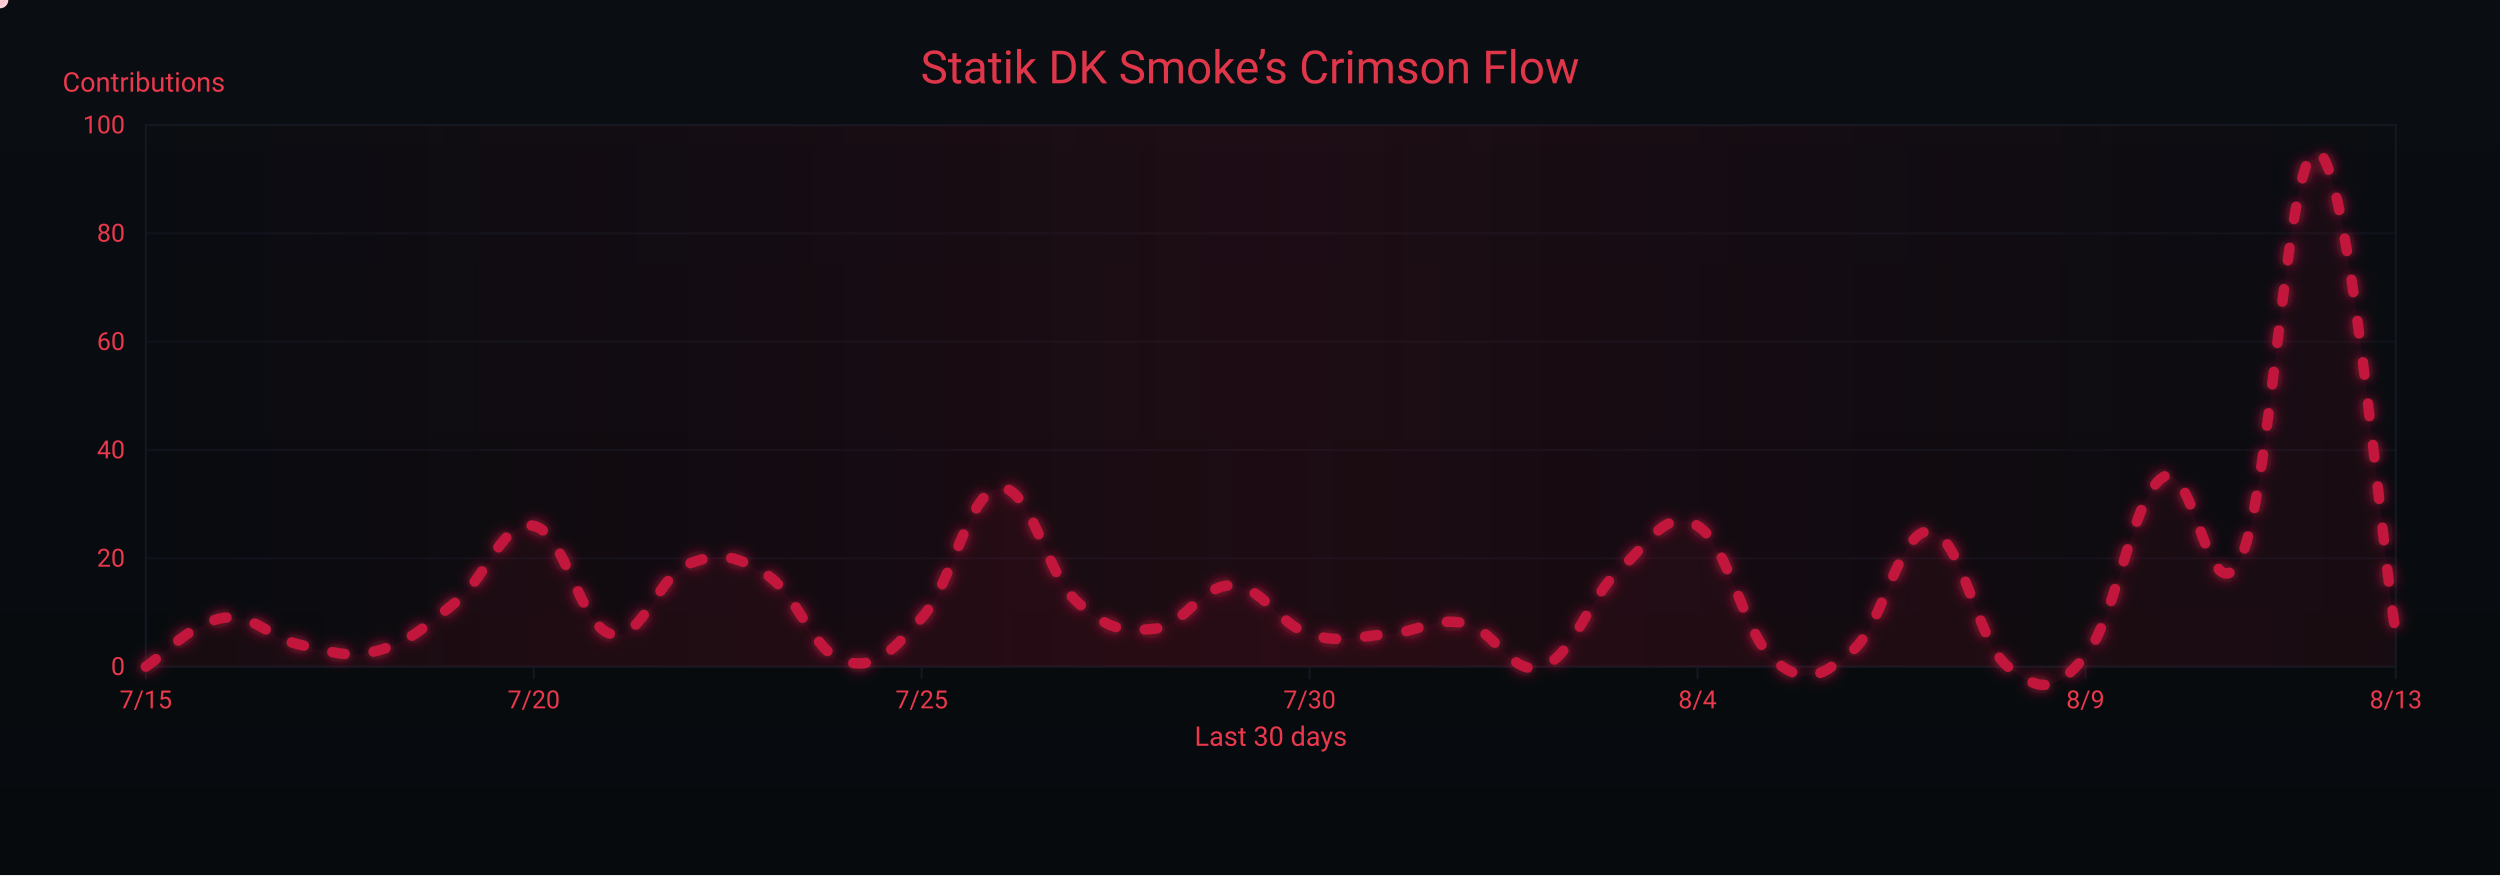
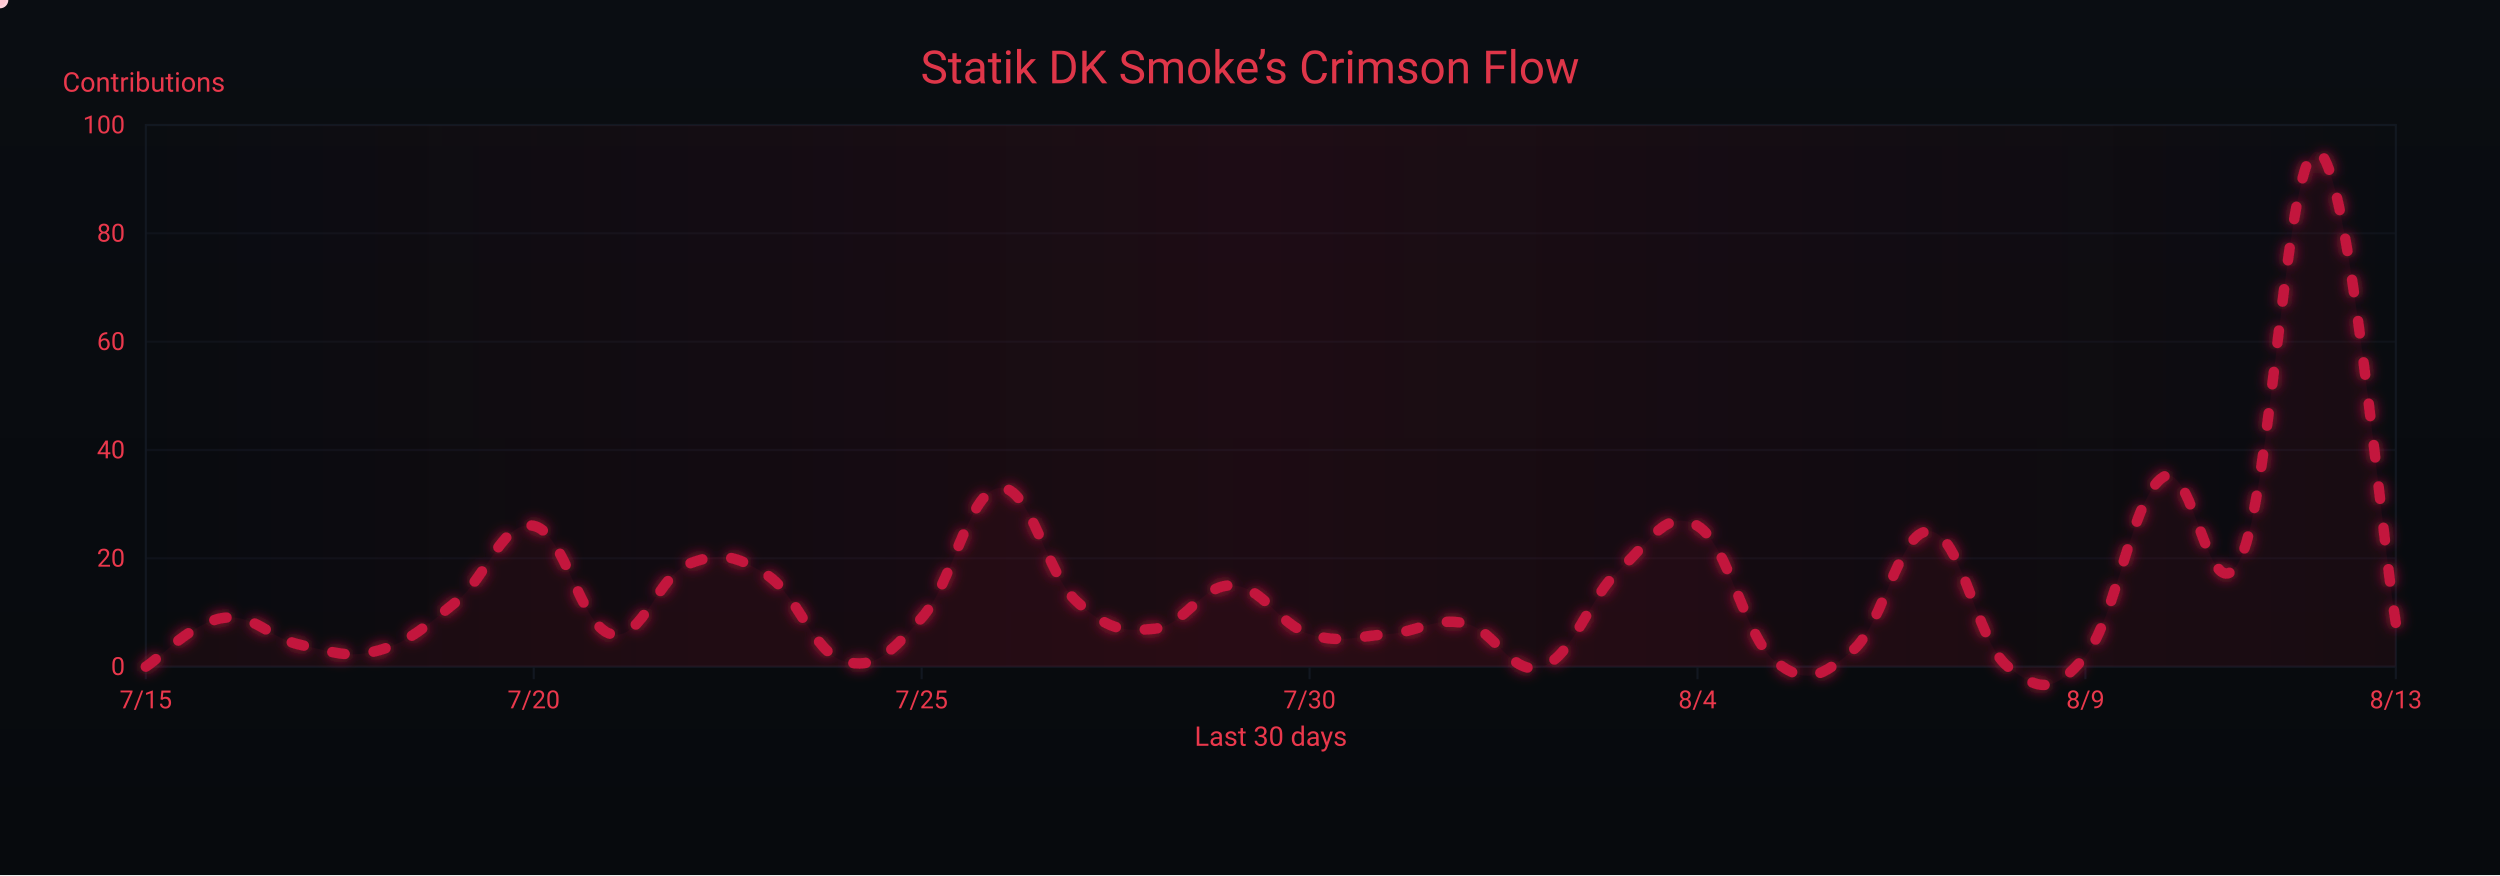
<svg xmlns="http://www.w3.org/2000/svg" width="1200" height="420" viewBox="0 0 1200 420" role="img" aria-label="Crimson Flow Graph">
  <defs>
    <linearGradient id="bgGrad" x1="0" y1="0" x2="0" y2="1">
      <stop offset="0%" stop-color="#0a0d12" />
      <stop offset="100%" stop-color="#070a0d" />
    </linearGradient>
    <filter id="glow">
      <feGaussianBlur stdDeviation="3" result="b1" />
      <feMerge>
        <feMergeNode in="b1" />
        <feMergeNode in="SourceGraphic" />
      </feMerge>
    </filter>
    <linearGradient id="sheen" x1="0" y1="0" x2="1" y2="0">
      <stop offset="0%" stop-color="#9b0e2a" stop-opacity="0" />
      <stop offset="50%" stop-color="#9b0e2a" stop-opacity=".14" />
      <stop offset="100%" stop-color="#9b0e2a" stop-opacity="0" />
      <animateTransform attributeName="gradientTransform" type="translate" from="-1 0" to="1 0" dur="9s" repeatCount="indefinite" />
    </linearGradient>
  </defs>
  <rect width="1200" height="420" fill="url(#bgGrad)" />
  <rect x="70" y="60" width="1080" height="260" fill="none" stroke="#121821" stroke-width="1" />
  <g font-family="ui-sans-serif,system-ui,-apple-system,Segoe UI,Roboto,Ubuntu,Arial" font-size="12">
    <path d="M70,320.0 H1150" stroke="#121821" stroke-width="1" opacity="0.6" />
    <text x="60" y="324.0" text-anchor="end" fill="#ea384c">0</text>
    <path d="M70,268.0 H1150" stroke="#121821" stroke-width="1" opacity="0.6" />
    <text x="60" y="272.0" text-anchor="end" fill="#ea384c">20</text>
    <path d="M70,216.0 H1150" stroke="#121821" stroke-width="1" opacity="0.6" />
    <text x="60" y="220.0" text-anchor="end" fill="#ea384c">40</text>
    <path d="M70,164.0 H1150" stroke="#121821" stroke-width="1" opacity="0.6" />
    <text x="60" y="168.0" text-anchor="end" fill="#ea384c">60</text>
    <path d="M70,112.0 H1150" stroke="#121821" stroke-width="1" opacity="0.6" />
    <text x="60" y="116.0" text-anchor="end" fill="#ea384c">80</text>
    <path d="M70,60.0 H1150" stroke="#121821" stroke-width="1" opacity="0.6" />
    <text x="60" y="64.0" text-anchor="end" fill="#ea384c">100</text>
    <text x="30" y="44" fill="#ea384c" font-size="13">Contributions</text>
  </g>
  <g font-family="ui-sans-serif,system-ui,-apple-system,Segoe UI,Roboto,Ubuntu,Arial" font-size="12">
    <path d="M70.0,320 V326" stroke="#121821" stroke-width="1" />
    <text x="70.0" y="340" text-anchor="middle" fill="#ea384c">7/15</text>
    <path d="M256.2,320 V326" stroke="#121821" stroke-width="1" />
    <text x="256.2" y="340" text-anchor="middle" fill="#ea384c">7/20</text>
    <path d="M442.4,320 V326" stroke="#121821" stroke-width="1" />
    <text x="442.4" y="340" text-anchor="middle" fill="#ea384c">7/25</text>
    <path d="M628.6,320 V326" stroke="#121821" stroke-width="1" />
    <text x="628.6" y="340" text-anchor="middle" fill="#ea384c">7/30</text>
    <path d="M814.8,320 V326" stroke="#121821" stroke-width="1" />
    <text x="814.8" y="340" text-anchor="middle" fill="#ea384c">8/4</text>
    <path d="M1001.0,320 V326" stroke="#121821" stroke-width="1" />
    <text x="1001.0" y="340" text-anchor="middle" fill="#ea384c">8/9</text>
    <path d="M1150.0,320 V326" stroke="#121821" stroke-width="1" />
    <text x="1150.0" y="340" text-anchor="middle" fill="#ea384c">8/13</text>
    <text x="610" y="358" text-anchor="middle" fill="#ea384c" font-size="13">Last 30 days</text>
  </g>
  <rect x="70" y="60" width="1080" height="260" fill="url(#sheen)" />
  <text x="600" y="40" text-anchor="middle" font-family="ui-sans-serif,system-ui,-apple-system,Segoe UI,Roboto,Ubuntu,Arial" font-size="22" fill="#ea384c" opacity=".95">Statik DK Smoke’s Crimson Flow</text>
-   <path d="M70.0,320.0 C77.4,315.3 92.3,298.7 107.2,296.6 C122.1,294.5 129.6,306.5 144.5,309.6 C159.4,312.7 166.8,316.4 181.7,312.2 C196.6,308.0 204.1,300.8 219.0,288.8 C233.9,276.8 241.3,249.3 256.2,252.4 C271.1,255.5 278.6,300.8 293.4,304.4 C308.3,308.0 315.8,276.3 330.7,270.6 C345.6,264.9 353.0,266.4 367.9,275.8 C382.8,285.2 390.3,313.2 405.2,317.4 C420.1,321.6 427.5,313.2 442.4,296.6 C457.3,280.0 464.8,235.8 479.7,234.2 C494.6,232.6 502.0,275.3 516.9,288.8 C531.8,302.3 539.2,303.4 554.1,301.8 C569.0,300.2 576.5,280.5 591.4,281.0 C606.3,281.5 613.7,299.7 628.6,304.4 C643.5,309.1 651.0,305.4 665.9,304.4 C680.8,303.4 688.2,296.1 703.1,299.2 C718.0,302.3 725.4,325.2 740.3,320.0 C755.2,314.8 762.7,286.7 777.6,273.2 C792.5,259.7 799.9,243.6 814.8,252.4 C829.7,261.2 837.2,305.4 852.1,317.4 C867.0,329.4 874.4,324.7 889.3,312.2 C904.2,299.7 911.7,253.4 926.6,255.0 C941.4,256.6 948.9,308.0 963.8,320.0 C978.7,332.0 986.1,333.0 1001.0,314.8 C1015.9,296.6 1023.4,238.4 1038.3,229.0 C1053.2,219.6 1060.6,299.2 1075.5,268.0 C1090.4,236.8 1097.9,65.7 1112.8,73.0 C1127.7,80.3 1142.6,258.1 1150.0,304.4 L 1150,320 L 70,320 Z" fill="#7a0f26" opacity=".13">
+   <path d="M70.0,320.0 C77.4,315.3 92.3,298.7 107.2,296.6 C122.1,294.5 129.6,306.5 144.5,309.6 C159.4,312.7 166.8,316.4 181.7,312.2 C196.6,308.0 204.1,300.8 219.0,288.8 C233.9,276.8 241.3,249.3 256.2,252.4 C271.1,255.5 278.6,300.8 293.4,304.4 C308.3,308.0 315.8,276.3 330.7,270.6 C345.6,264.9 353.0,266.4 367.9,275.8 C382.8,285.2 390.3,313.2 405.2,317.4 C420.1,321.6 427.5,313.2 442.4,296.6 C457.3,280.0 464.8,235.8 479.7,234.2 C494.6,232.6 502.0,275.3 516.9,288.8 C531.8,302.3 539.2,303.4 554.1,301.8 C569.0,300.2 576.5,280.5 591.4,281.0 C606.3,281.5 613.7,299.7 628.6,304.4 C643.5,309.1 651.0,305.4 665.9,304.4 C680.8,303.4 688.2,296.1 703.1,299.2 C718.0,302.3 725.4,325.2 740.3,320.0 C755.2,314.8 762.7,286.7 777.6,273.2 C792.5,259.7 799.9,243.6 814.8,252.4 C829.7,261.2 837.2,305.4 852.1,317.4 C867.0,329.4 874.4,324.7 889.3,312.2 C904.2,299.7 911.7,253.4 926.6,255.0 C941.4,256.6 948.9,308.0 963.8,320.0 C978.7,332.0 986.1,333.0 1001.0,314.8 C1015.9,296.6 1023.4,238.4 1038.3,229.0 C1053.2,219.6 1060.6,299.2 1075.5,268.0 C1090.4,236.8 1097.9,66.8 1112.8,73.0 C1127.7,79.2 1142.6,254.0 1150.0,299.2 L 1150,320 L 70,320 Z" fill="#7a0f26" opacity=".13">
    <animate attributeName="opacity" values=".10;.17;.10" dur="6s" repeatCount="indefinite" />
  </path>
-   <path id="curve" d="M70.0,320.0 C77.4,315.3 92.3,298.7 107.2,296.6 C122.1,294.5 129.6,306.5 144.5,309.6 C159.4,312.7 166.8,316.4 181.7,312.2 C196.6,308.0 204.1,300.8 219.0,288.8 C233.9,276.8 241.3,249.3 256.2,252.4 C271.1,255.5 278.6,300.8 293.4,304.4 C308.3,308.0 315.8,276.3 330.7,270.6 C345.6,264.9 353.0,266.4 367.9,275.8 C382.8,285.2 390.3,313.2 405.2,317.4 C420.1,321.6 427.5,313.2 442.4,296.6 C457.3,280.0 464.8,235.8 479.7,234.2 C494.6,232.6 502.0,275.3 516.9,288.8 C531.8,302.3 539.2,303.4 554.1,301.8 C569.0,300.2 576.5,280.5 591.4,281.0 C606.3,281.5 613.7,299.7 628.6,304.4 C643.5,309.1 651.0,305.4 665.9,304.4 C680.8,303.4 688.2,296.1 703.1,299.2 C718.0,302.3 725.4,325.2 740.3,320.0 C755.2,314.8 762.7,286.7 777.6,273.2 C792.5,259.7 799.9,243.6 814.8,252.4 C829.7,261.2 837.2,305.4 852.1,317.4 C867.0,329.4 874.4,324.7 889.3,312.2 C904.2,299.7 911.7,253.4 926.6,255.0 C941.4,256.6 948.9,308.0 963.8,320.0 C978.7,332.0 986.1,333.0 1001.0,314.8 C1015.9,296.6 1023.4,238.4 1038.3,229.0 C1053.2,219.6 1060.6,299.2 1075.5,268.0 C1090.4,236.8 1097.9,65.7 1112.8,73.0 C1127.7,80.3 1142.6,258.1 1150.0,304.4" fill="none" stroke="#c3193d" stroke-width="5" stroke-linecap="round" stroke-linejoin="round" stroke-dasharray="6 14" filter="url(#glow)">
+   <path id="curve" d="M70.0,320.0 C77.4,315.3 92.3,298.7 107.2,296.6 C122.1,294.5 129.6,306.5 144.5,309.6 C159.4,312.7 166.8,316.4 181.7,312.2 C196.6,308.0 204.1,300.8 219.0,288.8 C233.9,276.8 241.3,249.3 256.2,252.4 C271.1,255.5 278.6,300.8 293.4,304.4 C308.3,308.0 315.8,276.3 330.7,270.6 C345.6,264.9 353.0,266.4 367.9,275.8 C382.8,285.2 390.3,313.2 405.2,317.4 C420.1,321.6 427.5,313.2 442.4,296.6 C457.3,280.0 464.8,235.8 479.7,234.2 C494.6,232.6 502.0,275.3 516.9,288.8 C531.8,302.3 539.2,303.4 554.1,301.8 C569.0,300.2 576.5,280.5 591.4,281.0 C606.3,281.5 613.7,299.7 628.6,304.4 C643.5,309.1 651.0,305.4 665.9,304.4 C680.8,303.4 688.2,296.1 703.1,299.2 C718.0,302.3 725.4,325.2 740.3,320.0 C755.2,314.8 762.7,286.7 777.6,273.2 C792.5,259.7 799.9,243.6 814.8,252.4 C829.7,261.2 837.2,305.4 852.1,317.4 C867.0,329.4 874.4,324.7 889.3,312.2 C904.2,299.7 911.7,253.4 926.6,255.0 C941.4,256.6 948.9,308.0 963.8,320.0 C978.7,332.0 986.1,333.0 1001.0,314.8 C1015.9,296.6 1023.4,238.4 1038.3,229.0 C1053.2,219.6 1060.6,299.2 1075.5,268.0 C1090.4,236.8 1097.9,66.8 1112.8,73.0 C1127.7,79.2 1142.6,254.0 1150.0,299.2" fill="none" stroke="#c3193d" stroke-width="5" stroke-linecap="round" stroke-linejoin="round" stroke-dasharray="6 14" filter="url(#glow)">
    <animate attributeName="stroke-dashoffset" values="0;-220" dur="4.8s" repeatCount="indefinite" />
  </path>
  <g fill="#ffd1db">
    <circle r="4">
      <animateMotion dur="7s" rotate="auto" repeatCount="indefinite">
        <mpath href="#curve" />
      </animateMotion>
      <animate attributeName="opacity" values="1;.3;1" dur="2.2s" repeatCount="indefinite" />
    </circle>
    <circle r="3" fill="#ffffff">
      <animateMotion dur="8.2s" begin="1s" rotate="auto" repeatCount="indefinite">
        <mpath href="#curve" />
      </animateMotion>
      <animate attributeName="opacity" values=".7;.2;.7" dur="2.4s" repeatCount="indefinite" />
    </circle>
    <circle r="3" fill="#ffc7d3">
      <animateMotion dur="6s" begin="2s" rotate="auto" repeatCount="indefinite">
        <mpath href="#curve" />
      </animateMotion>
      <animate attributeName="opacity" values=".8;.3;.8" dur="2s" repeatCount="indefinite" />
    </circle>
  </g>
</svg>
